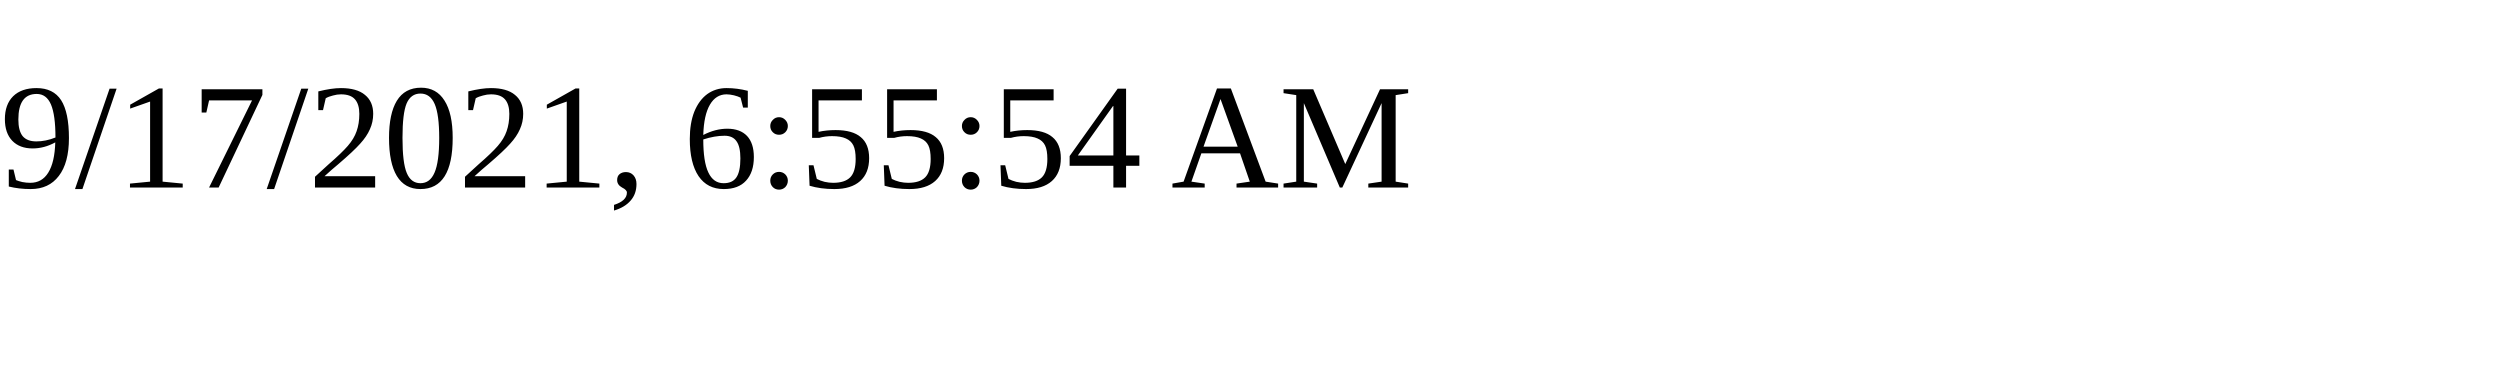
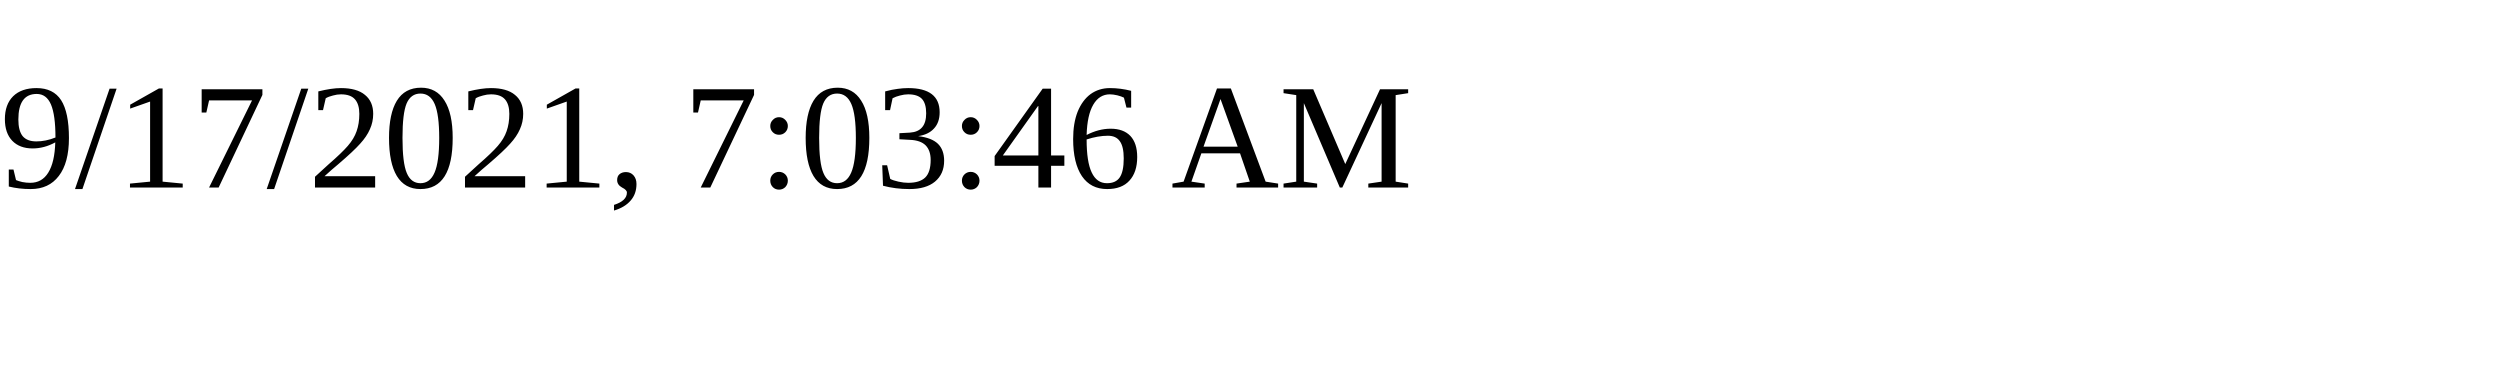
<svg xmlns="http://www.w3.org/2000/svg" height="30" width="200">
-   <text x="0" y="15">9/17/2021, 6:55:54 AM</text>
+   <text x="0" y="15">9/17/2021, 7:03:46 AM</text>
</svg>
